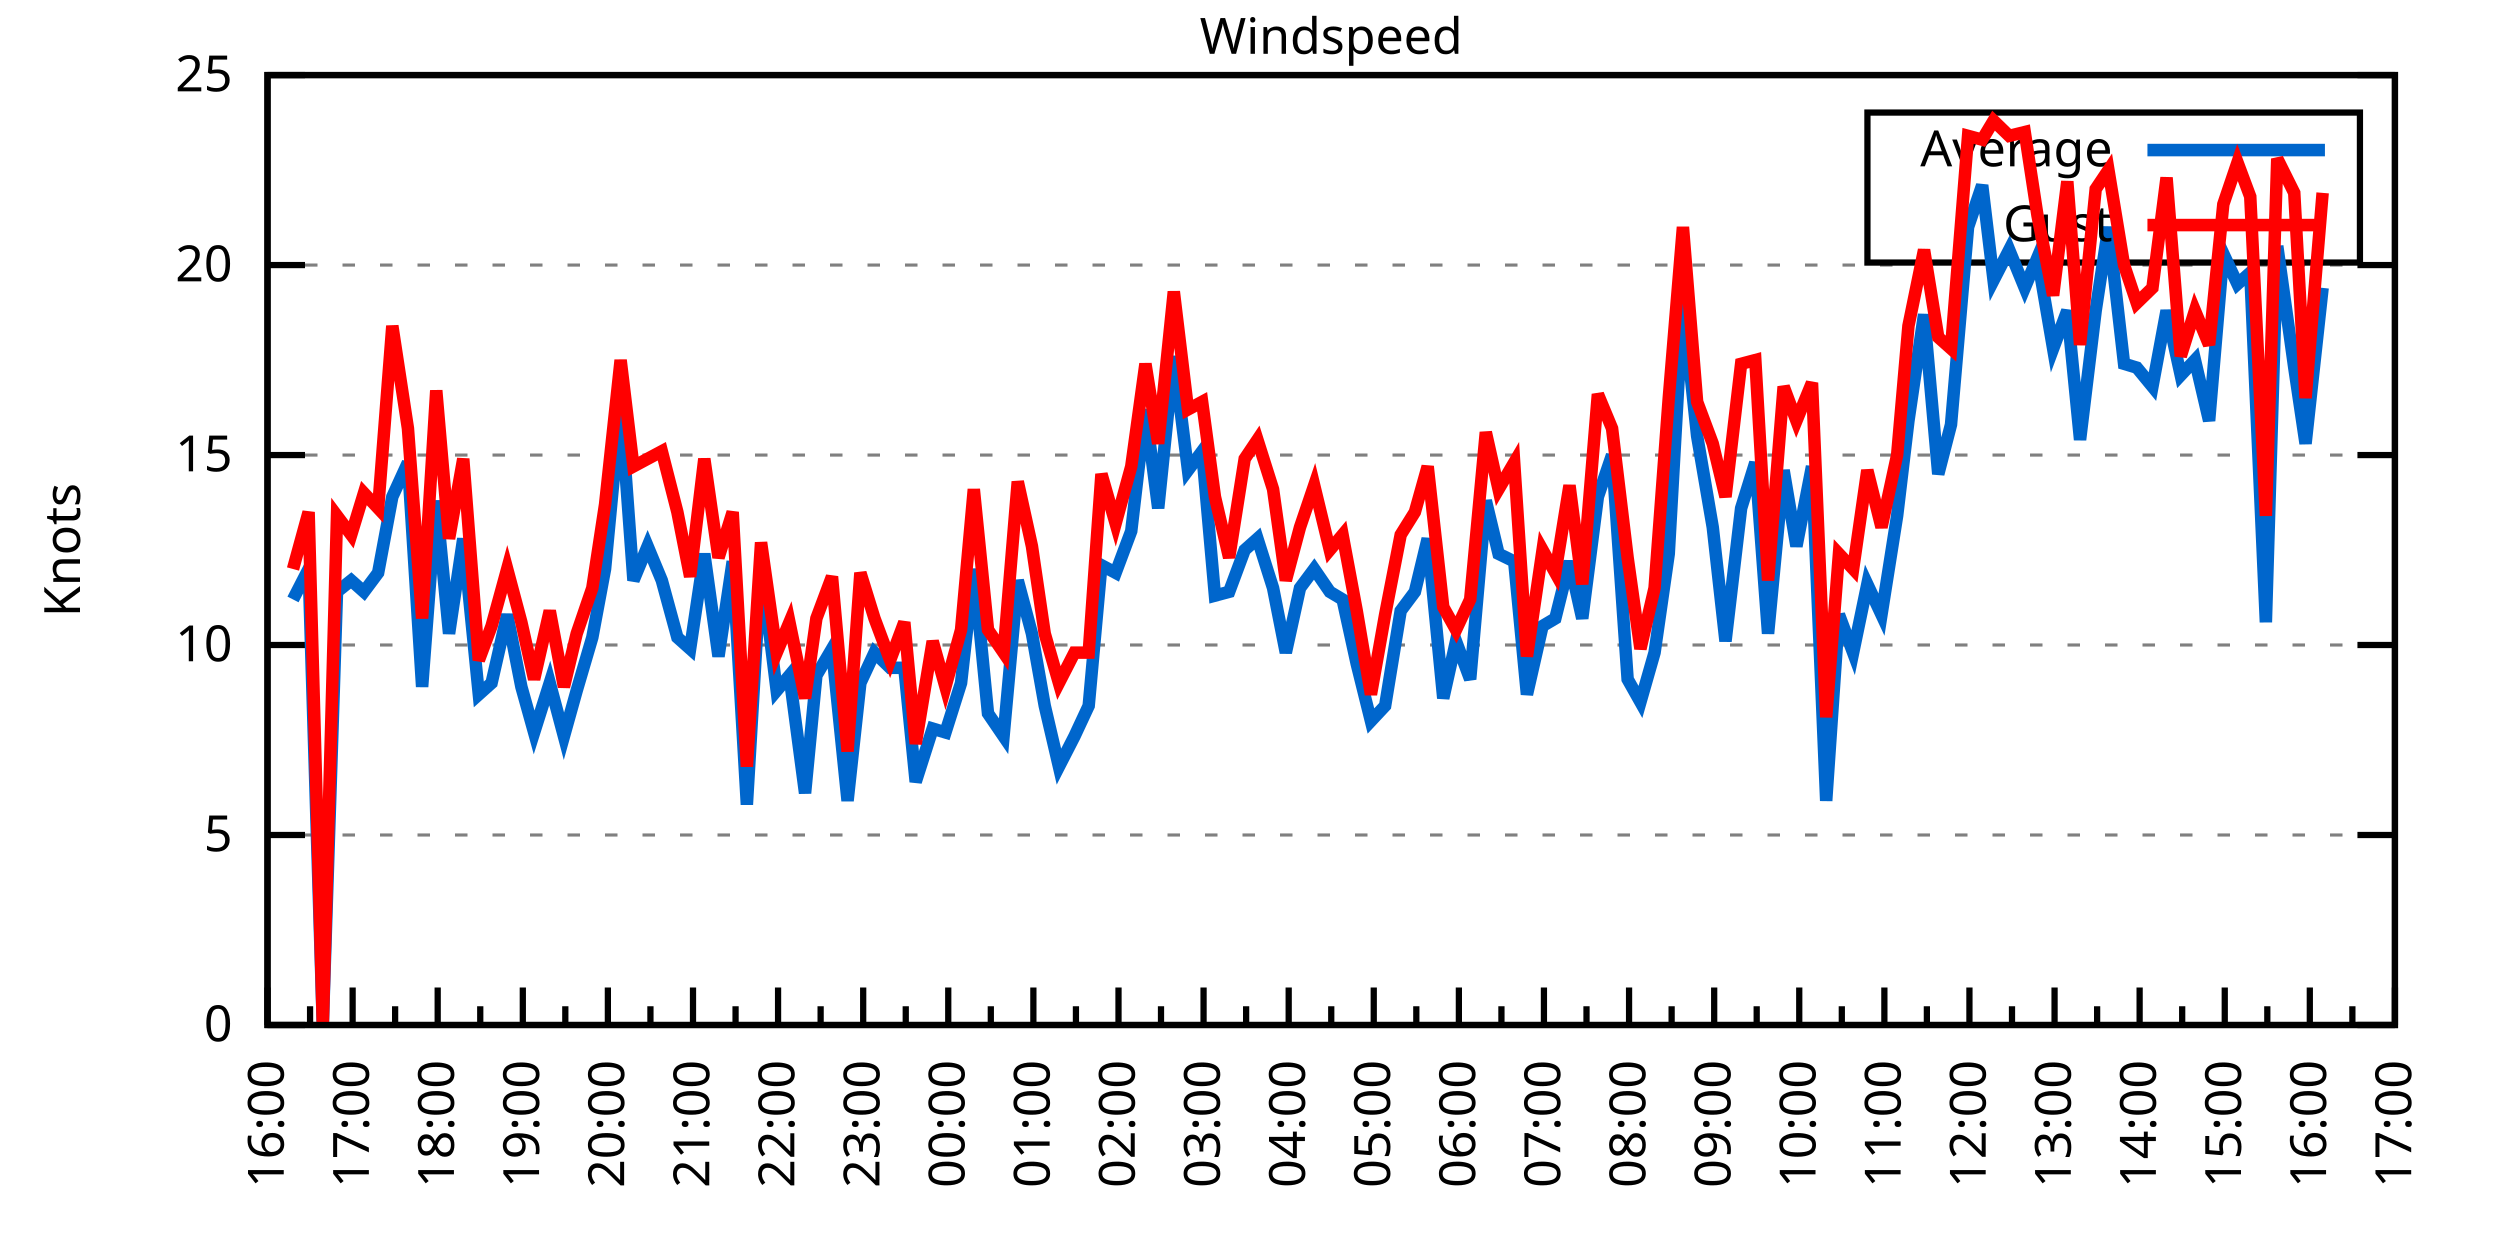
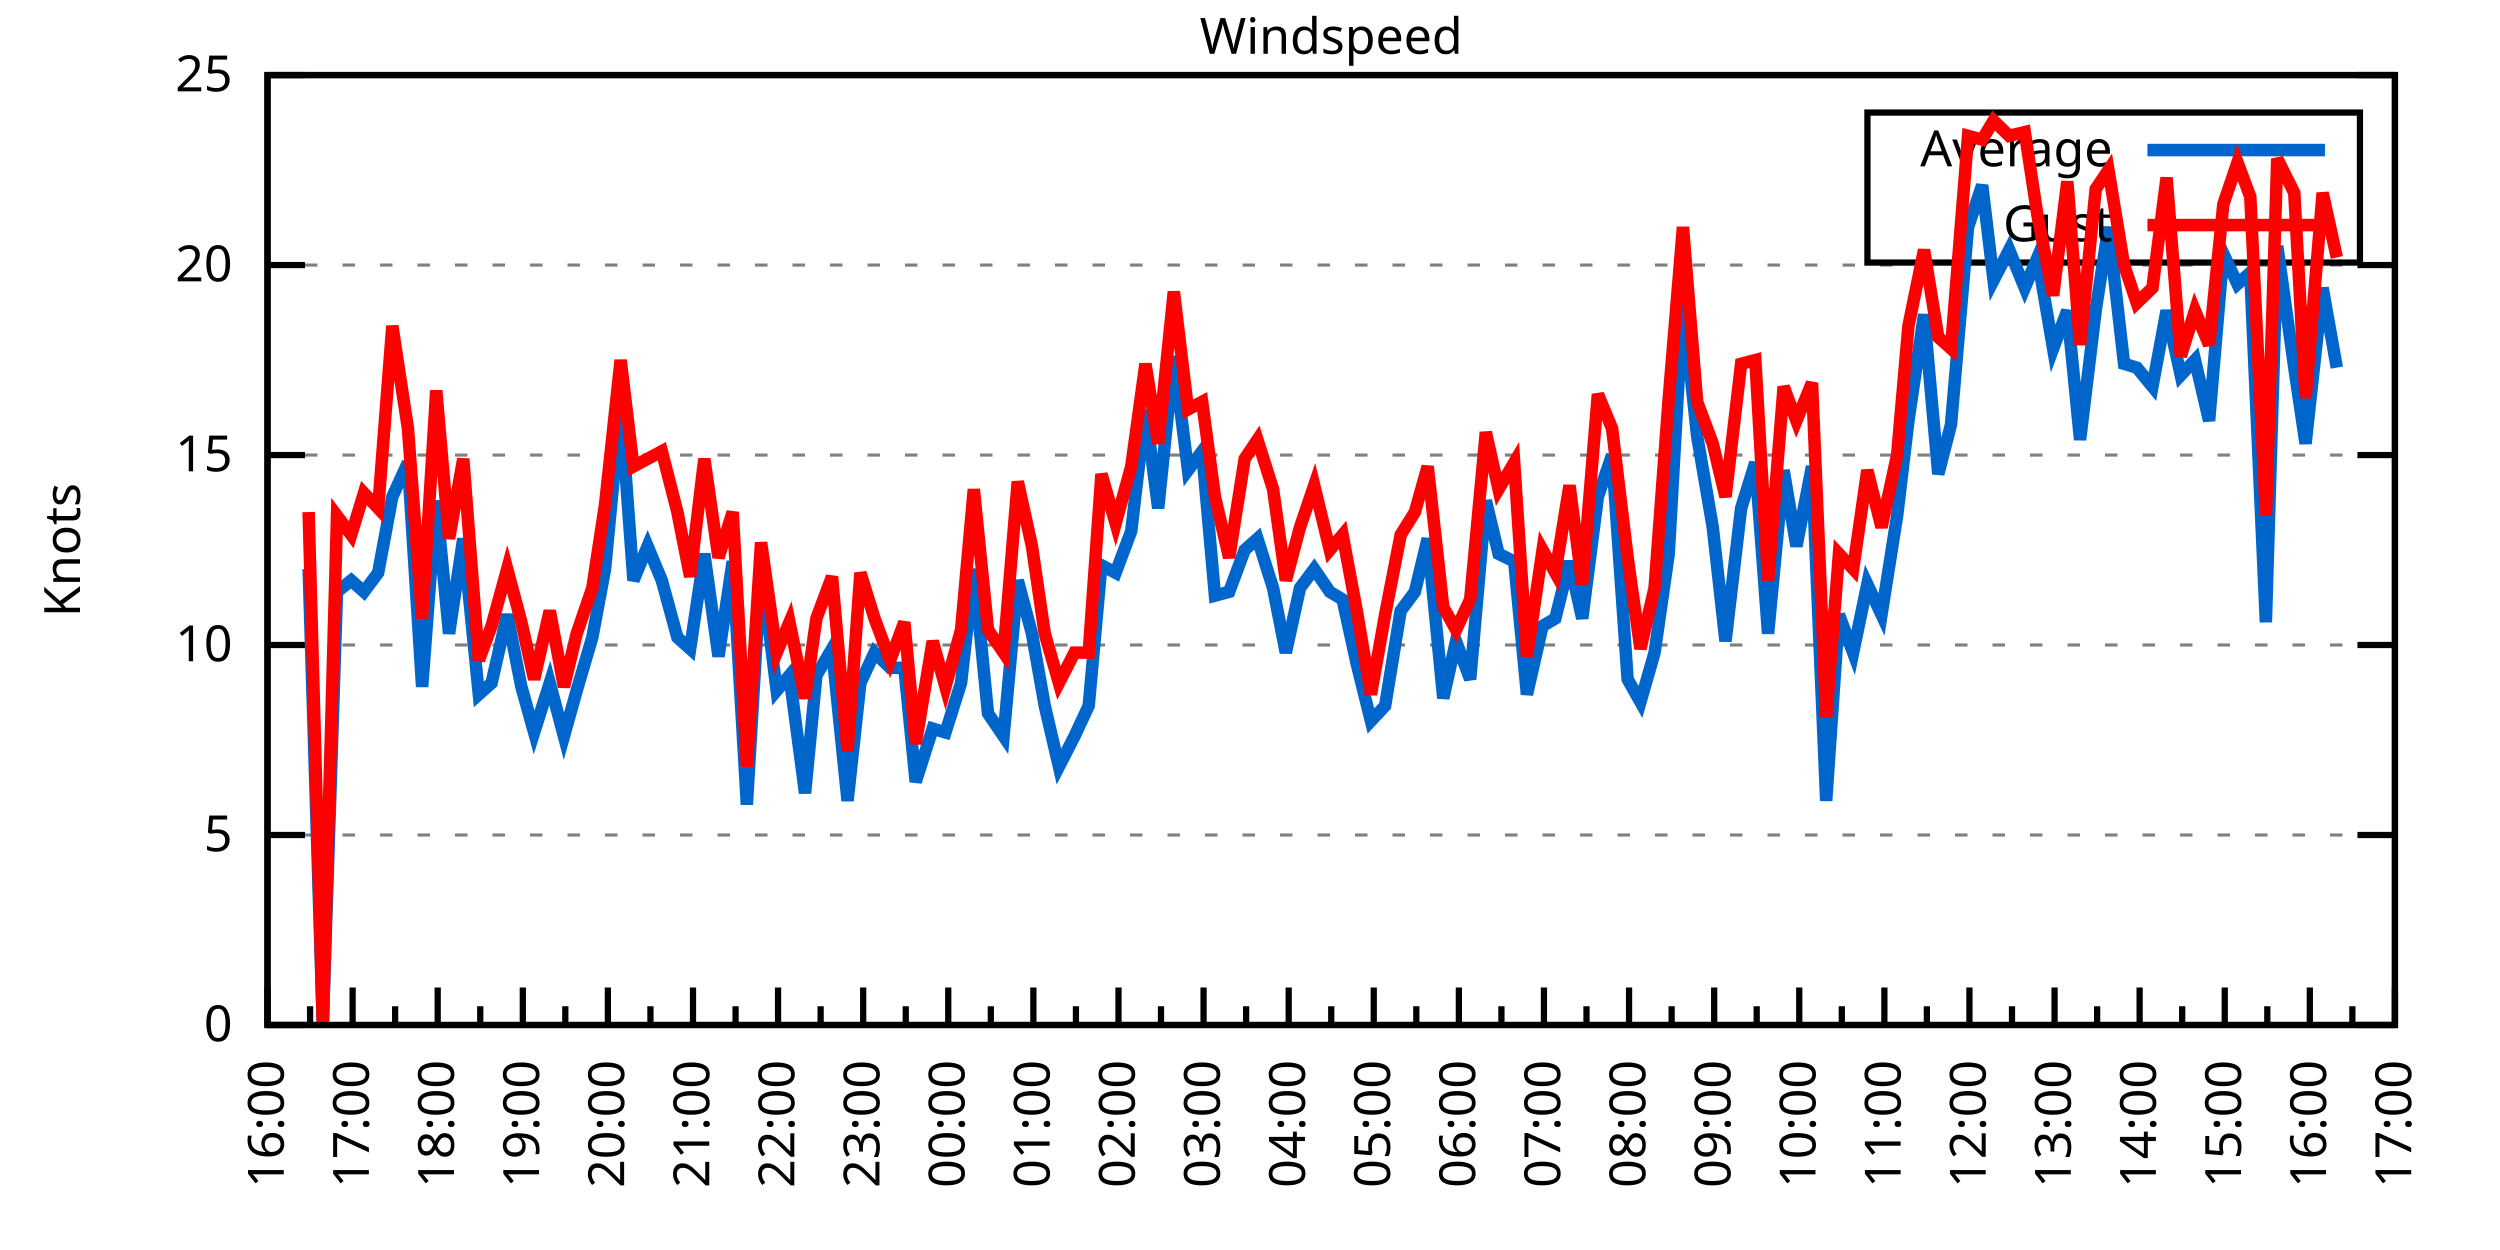
<svg xmlns="http://www.w3.org/2000/svg" xmlns:xlink="http://www.w3.org/1999/xlink" width="400" height="200" viewBox="0 0 400 200">
  <g id="gnuplot_canvas">
    <rect x="0" y="0" width="400" height="200" fill="none" />
    <defs>
      <circle id="gpDot" r="0.5" stroke-width="0.5" stroke="currentColor" />
      <path id="gpPt0" stroke-width="0.333" stroke="currentColor" d="M-1,0 h2 M0,-1 v2" />
      <path id="gpPt1" stroke-width="0.333" stroke="currentColor" d="M-1,-1 L1,1 M1,-1 L-1,1" />
      <path id="gpPt2" stroke-width="0.333" stroke="currentColor" d="M-1,0 L1,0 M0,-1 L0,1 M-1,-1 L1,1 M-1,1 L1,-1" />
      <rect id="gpPt3" stroke-width="0.333" stroke="currentColor" x="-1" y="-1" width="2" height="2" />
      <rect id="gpPt4" stroke-width="0.333" stroke="currentColor" fill="currentColor" x="-1" y="-1" width="2" height="2" />
      <circle id="gpPt5" stroke-width="0.333" stroke="currentColor" cx="0" cy="0" r="1" />
      <use xlink:href="#gpPt5" id="gpPt6" fill="currentColor" stroke="none" />
      <path id="gpPt7" stroke-width="0.333" stroke="currentColor" d="M0,-1.33 L-1.33,0.67 L1.33,0.67 z" />
      <use xlink:href="#gpPt7" id="gpPt8" fill="currentColor" stroke="none" />
      <use xlink:href="#gpPt7" id="gpPt9" stroke="currentColor" transform="rotate(180)" />
      <use xlink:href="#gpPt9" id="gpPt10" fill="currentColor" stroke="none" />
      <use xlink:href="#gpPt3" id="gpPt11" stroke="currentColor" transform="rotate(45)" />
      <use xlink:href="#gpPt11" id="gpPt12" fill="currentColor" stroke="none" />
      <path id="gpPt13" stroke-width="0.333" stroke="currentColor" d="M0,1.330 L1.265,0.411 L0.782,-1.067 L-0.782,-1.076 L-1.265,0.411 z" />
      <use xlink:href="#gpPt13" id="gpPt14" fill="currentColor" stroke="none" />
      <filter id="textbox" filterUnits="objectBoundingBox" x="0" y="0" height="1" width="1">
        <feFlood flood-color="white" flood-opacity="1" result="bgnd" />
        <feComposite in="SourceGraphic" in2="bgnd" operator="atop" />
      </filter>
      <filter id="greybox" filterUnits="objectBoundingBox" x="0" y="0" height="1" width="1">
        <feFlood flood-color="lightgrey" flood-opacity="1" result="grey" />
        <feComposite in="SourceGraphic" in2="grey" operator="atop" />
      </filter>
    </defs>
    <g fill="none" color="white" stroke="currentColor" stroke-width="1.00" stroke-linecap="butt" stroke-linejoin="miter">
</g>
    <g fill="none" color="black" stroke="currentColor" stroke-width="1.00" stroke-linecap="butt" stroke-linejoin="miter">
      <g stroke="none" shape-rendering="crispEdges">
        <polygon fill="rgb(255, 255, 255)" points="42.80,164.00 383.18,164.00 383.18,12.02 42.80,12.02 " />
      </g>
    </g>
    <g fill="none" color="black" stroke="currentColor" stroke-width="1.00" stroke-linecap="butt" stroke-linejoin="miter">
</g>
    <g fill="none" color="black" stroke="black" stroke-width="0.50" stroke-linecap="butt" stroke-linejoin="miter">
</g>
    <g fill="none" color="gray" stroke="currentColor" stroke-width="0.50" stroke-linecap="butt" stroke-linejoin="miter">
      <path stroke="gray" stroke-dasharray="2,4" class="gridline" d="M42.80,164.00 L383.19,164.00  " />
    </g>
    <g fill="none" color="gray" stroke="gray" stroke-width="1.00" stroke-linecap="butt" stroke-linejoin="miter">
</g>
    <g fill="none" color="black" stroke="currentColor" stroke-width="1.00" stroke-linecap="butt" stroke-linejoin="miter">
      <path stroke="black" d="M42.80,164.00 L48.80,164.00 M383.19,164.00 L377.19,164.00  " />
      <g transform="translate(37.20,166.60)" stroke="none" fill="black" font-family="Sans" font-size="8.00" text-anchor="end">
        <text>
          <tspan font-family="Sans"> 0</tspan>
        </text>
      </g>
    </g>
    <g fill="none" color="black" stroke="currentColor" stroke-width="1.00" stroke-linecap="butt" stroke-linejoin="miter">
</g>
    <g fill="none" color="black" stroke="black" stroke-width="0.50" stroke-linecap="butt" stroke-linejoin="miter">
</g>
    <g fill="none" color="gray" stroke="currentColor" stroke-width="0.50" stroke-linecap="butt" stroke-linejoin="miter">
      <path stroke="gray" stroke-dasharray="2,4" class="gridline" d="M42.80,133.60 L383.19,133.60  " />
    </g>
    <g fill="none" color="gray" stroke="gray" stroke-width="1.00" stroke-linecap="butt" stroke-linejoin="miter">
</g>
    <g fill="none" color="black" stroke="currentColor" stroke-width="1.00" stroke-linecap="butt" stroke-linejoin="miter">
      <path stroke="black" d="M42.80,133.60 L48.80,133.60 M383.19,133.60 L377.19,133.60  " />
      <g transform="translate(37.20,136.20)" stroke="none" fill="black" font-family="Sans" font-size="8.00" text-anchor="end">
        <text>
          <tspan font-family="Sans"> 5</tspan>
        </text>
      </g>
    </g>
    <g fill="none" color="black" stroke="currentColor" stroke-width="1.00" stroke-linecap="butt" stroke-linejoin="miter">
</g>
    <g fill="none" color="black" stroke="black" stroke-width="0.50" stroke-linecap="butt" stroke-linejoin="miter">
</g>
    <g fill="none" color="gray" stroke="currentColor" stroke-width="0.50" stroke-linecap="butt" stroke-linejoin="miter">
      <path stroke="gray" stroke-dasharray="2,4" class="gridline" d="M42.80,103.20 L383.19,103.20  " />
    </g>
    <g fill="none" color="gray" stroke="gray" stroke-width="1.00" stroke-linecap="butt" stroke-linejoin="miter">
</g>
    <g fill="none" color="black" stroke="currentColor" stroke-width="1.00" stroke-linecap="butt" stroke-linejoin="miter">
      <path stroke="black" d="M42.80,103.20 L48.80,103.20 M383.19,103.20 L377.19,103.20  " />
      <g transform="translate(37.20,105.80)" stroke="none" fill="black" font-family="Sans" font-size="8.00" text-anchor="end">
        <text>
          <tspan font-family="Sans"> 10</tspan>
        </text>
      </g>
    </g>
    <g fill="none" color="black" stroke="currentColor" stroke-width="1.00" stroke-linecap="butt" stroke-linejoin="miter">
</g>
    <g fill="none" color="black" stroke="black" stroke-width="0.50" stroke-linecap="butt" stroke-linejoin="miter">
</g>
    <g fill="none" color="gray" stroke="currentColor" stroke-width="0.50" stroke-linecap="butt" stroke-linejoin="miter">
      <path stroke="gray" stroke-dasharray="2,4" class="gridline" d="M42.80,72.81 L383.19,72.81  " />
    </g>
    <g fill="none" color="gray" stroke="gray" stroke-width="1.00" stroke-linecap="butt" stroke-linejoin="miter">
</g>
    <g fill="none" color="black" stroke="currentColor" stroke-width="1.00" stroke-linecap="butt" stroke-linejoin="miter">
      <path stroke="black" d="M42.80,72.81 L48.80,72.81 M383.19,72.81 L377.19,72.81  " />
      <g transform="translate(37.20,75.41)" stroke="none" fill="black" font-family="Sans" font-size="8.00" text-anchor="end">
        <text>
          <tspan font-family="Sans"> 15</tspan>
        </text>
      </g>
    </g>
    <g fill="none" color="black" stroke="currentColor" stroke-width="1.00" stroke-linecap="butt" stroke-linejoin="miter">
</g>
    <g fill="none" color="black" stroke="black" stroke-width="0.50" stroke-linecap="butt" stroke-linejoin="miter">
</g>
    <g fill="none" color="gray" stroke="currentColor" stroke-width="0.50" stroke-linecap="butt" stroke-linejoin="miter">
      <path stroke="gray" stroke-dasharray="2,4" class="gridline" d="M42.80,42.41 L383.19,42.41  " />
    </g>
    <g fill="none" color="gray" stroke="gray" stroke-width="1.00" stroke-linecap="butt" stroke-linejoin="miter">
</g>
    <g fill="none" color="black" stroke="currentColor" stroke-width="1.00" stroke-linecap="butt" stroke-linejoin="miter">
      <path stroke="black" d="M42.80,42.41 L48.80,42.41 M383.19,42.41 L377.19,42.41  " />
      <g transform="translate(37.20,45.01)" stroke="none" fill="black" font-family="Sans" font-size="8.00" text-anchor="end">
        <text>
          <tspan font-family="Sans"> 20</tspan>
        </text>
      </g>
    </g>
    <g fill="none" color="black" stroke="currentColor" stroke-width="1.00" stroke-linecap="butt" stroke-linejoin="miter">
</g>
    <g fill="none" color="black" stroke="black" stroke-width="0.50" stroke-linecap="butt" stroke-linejoin="miter">
</g>
    <g fill="none" color="gray" stroke="currentColor" stroke-width="0.50" stroke-linecap="butt" stroke-linejoin="miter">
      <path stroke="gray" stroke-dasharray="2,4" class="gridline" d="M42.80,12.01 L383.19,12.01  " />
    </g>
    <g fill="none" color="gray" stroke="gray" stroke-width="1.00" stroke-linecap="butt" stroke-linejoin="miter">
</g>
    <g fill="none" color="black" stroke="currentColor" stroke-width="1.00" stroke-linecap="butt" stroke-linejoin="miter">
      <path stroke="black" d="M42.80,12.01 L48.80,12.01 M383.19,12.01 L377.19,12.01  " />
      <g transform="translate(37.20,14.61)" stroke="none" fill="black" font-family="Sans" font-size="8.00" text-anchor="end">
        <text>
          <tspan font-family="Sans"> 25</tspan>
        </text>
      </g>
    </g>
    <g fill="none" color="black" stroke="currentColor" stroke-width="1.00" stroke-linecap="butt" stroke-linejoin="miter">
      <path stroke="black" d="M42.80,164.00 L42.80,158.00  " />
      <g transform="translate(45.40,169.60) rotate(270)" stroke="none" fill="black" font-family="Sans" font-size="8.00" text-anchor="end">
        <text>
          <tspan font-family="Sans">16:00</tspan>
        </text>
      </g>
    </g>
    <g fill="none" color="black" stroke="currentColor" stroke-width="1.00" stroke-linecap="butt" stroke-linejoin="miter">
      <path stroke="black" d="M49.61,164.00 L49.61,161.00 M56.42,164.00 L56.42,158.00  " />
      <g transform="translate(59.02,169.60) rotate(270)" stroke="none" fill="black" font-family="Sans" font-size="8.00" text-anchor="end">
        <text>
          <tspan font-family="Sans">17:00</tspan>
        </text>
      </g>
    </g>
    <g fill="none" color="black" stroke="currentColor" stroke-width="1.00" stroke-linecap="butt" stroke-linejoin="miter">
      <path stroke="black" d="M63.22,164.00 L63.22,161.00 M70.03,164.00 L70.03,158.00  " />
      <g transform="translate(72.63,169.60) rotate(270)" stroke="none" fill="black" font-family="Sans" font-size="8.00" text-anchor="end">
        <text>
          <tspan font-family="Sans">18:00</tspan>
        </text>
      </g>
    </g>
    <g fill="none" color="black" stroke="currentColor" stroke-width="1.00" stroke-linecap="butt" stroke-linejoin="miter">
      <path stroke="black" d="M76.84,164.00 L76.84,161.00 M83.65,164.00 L83.65,158.00  " />
      <g transform="translate(86.25,169.60) rotate(270)" stroke="none" fill="black" font-family="Sans" font-size="8.00" text-anchor="end">
        <text>
          <tspan font-family="Sans">19:00</tspan>
        </text>
      </g>
    </g>
    <g fill="none" color="black" stroke="currentColor" stroke-width="1.00" stroke-linecap="butt" stroke-linejoin="miter">
      <path stroke="black" d="M90.45,164.00 L90.45,161.00 M97.26,164.00 L97.26,158.00  " />
      <g transform="translate(99.86,169.60) rotate(270)" stroke="none" fill="black" font-family="Sans" font-size="8.00" text-anchor="end">
        <text>
          <tspan font-family="Sans">20:00</tspan>
        </text>
      </g>
    </g>
    <g fill="none" color="black" stroke="currentColor" stroke-width="1.00" stroke-linecap="butt" stroke-linejoin="miter">
      <path stroke="black" d="M104.07,164.00 L104.07,161.00 M110.88,164.00 L110.88,158.00  " />
      <g transform="translate(113.48,169.60) rotate(270)" stroke="none" fill="black" font-family="Sans" font-size="8.00" text-anchor="end">
        <text>
          <tspan font-family="Sans">21:00</tspan>
        </text>
      </g>
    </g>
    <g fill="none" color="black" stroke="currentColor" stroke-width="1.00" stroke-linecap="butt" stroke-linejoin="miter">
      <path stroke="black" d="M117.69,164.00 L117.69,161.00 M124.49,164.00 L124.49,158.00  " />
      <g transform="translate(127.09,169.60) rotate(270)" stroke="none" fill="black" font-family="Sans" font-size="8.00" text-anchor="end">
        <text>
          <tspan font-family="Sans">22:00</tspan>
        </text>
      </g>
    </g>
    <g fill="none" color="black" stroke="currentColor" stroke-width="1.00" stroke-linecap="butt" stroke-linejoin="miter">
      <path stroke="black" d="M131.30,164.00 L131.30,161.00 M138.11,164.00 L138.11,158.00  " />
      <g transform="translate(140.71,169.60) rotate(270)" stroke="none" fill="black" font-family="Sans" font-size="8.00" text-anchor="end">
        <text>
          <tspan font-family="Sans">23:00</tspan>
        </text>
      </g>
    </g>
    <g fill="none" color="black" stroke="currentColor" stroke-width="1.00" stroke-linecap="butt" stroke-linejoin="miter">
      <path stroke="black" d="M144.92,164.00 L144.92,161.00 M151.72,164.00 L151.72,158.00  " />
      <g transform="translate(154.32,169.60) rotate(270)" stroke="none" fill="black" font-family="Sans" font-size="8.00" text-anchor="end">
        <text>
          <tspan font-family="Sans">00:00</tspan>
        </text>
      </g>
    </g>
    <g fill="none" color="black" stroke="currentColor" stroke-width="1.00" stroke-linecap="butt" stroke-linejoin="miter">
      <path stroke="black" d="M158.53,164.00 L158.53,161.00 M165.34,164.00 L165.34,158.00  " />
      <g transform="translate(167.94,169.60) rotate(270)" stroke="none" fill="black" font-family="Sans" font-size="8.00" text-anchor="end">
        <text>
          <tspan font-family="Sans">01:00</tspan>
        </text>
      </g>
    </g>
    <g fill="none" color="black" stroke="currentColor" stroke-width="1.00" stroke-linecap="butt" stroke-linejoin="miter">
      <path stroke="black" d="M172.15,164.00 L172.15,161.00 M178.96,164.00 L178.96,158.00  " />
      <g transform="translate(181.56,169.60) rotate(270)" stroke="none" fill="black" font-family="Sans" font-size="8.00" text-anchor="end">
        <text>
          <tspan font-family="Sans">02:00</tspan>
        </text>
      </g>
    </g>
    <g fill="none" color="black" stroke="currentColor" stroke-width="1.00" stroke-linecap="butt" stroke-linejoin="miter">
      <path stroke="black" d="M185.76,164.00 L185.76,161.00 M192.57,164.00 L192.57,158.00  " />
      <g transform="translate(195.17,169.60) rotate(270)" stroke="none" fill="black" font-family="Sans" font-size="8.00" text-anchor="end">
        <text>
          <tspan font-family="Sans">03:00</tspan>
        </text>
      </g>
    </g>
    <g fill="none" color="black" stroke="currentColor" stroke-width="1.00" stroke-linecap="butt" stroke-linejoin="miter">
      <path stroke="black" d="M199.38,164.00 L199.38,161.00 M206.19,164.00 L206.19,158.00  " />
      <g transform="translate(208.79,169.60) rotate(270)" stroke="none" fill="black" font-family="Sans" font-size="8.00" text-anchor="end">
        <text>
          <tspan font-family="Sans">04:00</tspan>
        </text>
      </g>
    </g>
    <g fill="none" color="black" stroke="currentColor" stroke-width="1.00" stroke-linecap="butt" stroke-linejoin="miter">
      <path stroke="black" d="M213.00,164.00 L213.00,161.00 M219.80,164.00 L219.80,158.00  " />
      <g transform="translate(222.40,169.60) rotate(270)" stroke="none" fill="black" font-family="Sans" font-size="8.00" text-anchor="end">
        <text>
          <tspan font-family="Sans">05:00</tspan>
        </text>
      </g>
    </g>
    <g fill="none" color="black" stroke="currentColor" stroke-width="1.00" stroke-linecap="butt" stroke-linejoin="miter">
      <path stroke="black" d="M226.61,164.00 L226.61,161.00 M233.42,164.00 L233.42,158.00  " />
      <g transform="translate(236.02,169.60) rotate(270)" stroke="none" fill="black" font-family="Sans" font-size="8.00" text-anchor="end">
        <text>
          <tspan font-family="Sans">06:00</tspan>
        </text>
      </g>
    </g>
    <g fill="none" color="black" stroke="currentColor" stroke-width="1.00" stroke-linecap="butt" stroke-linejoin="miter">
      <path stroke="black" d="M240.23,164.00 L240.23,161.00 M247.03,164.00 L247.03,158.00  " />
      <g transform="translate(249.63,169.60) rotate(270)" stroke="none" fill="black" font-family="Sans" font-size="8.00" text-anchor="end">
        <text>
          <tspan font-family="Sans">07:00</tspan>
        </text>
      </g>
    </g>
    <g fill="none" color="black" stroke="currentColor" stroke-width="1.00" stroke-linecap="butt" stroke-linejoin="miter">
      <path stroke="black" d="M253.84,164.00 L253.84,161.00 M260.65,164.00 L260.65,158.00  " />
      <g transform="translate(263.25,169.60) rotate(270)" stroke="none" fill="black" font-family="Sans" font-size="8.00" text-anchor="end">
        <text>
          <tspan font-family="Sans">08:00</tspan>
        </text>
      </g>
    </g>
    <g fill="none" color="black" stroke="currentColor" stroke-width="1.00" stroke-linecap="butt" stroke-linejoin="miter">
      <path stroke="black" d="M267.46,164.00 L267.46,161.00 M274.27,164.00 L274.27,158.00  " />
      <g transform="translate(276.87,169.60) rotate(270)" stroke="none" fill="black" font-family="Sans" font-size="8.00" text-anchor="end">
        <text>
          <tspan font-family="Sans">09:00</tspan>
        </text>
      </g>
    </g>
    <g fill="none" color="black" stroke="currentColor" stroke-width="1.00" stroke-linecap="butt" stroke-linejoin="miter">
      <path stroke="black" d="M281.07,164.00 L281.07,161.00 M287.88,164.00 L287.88,158.00  " />
      <g transform="translate(290.48,169.60) rotate(270)" stroke="none" fill="black" font-family="Sans" font-size="8.00" text-anchor="end">
        <text>
          <tspan font-family="Sans">10:00</tspan>
        </text>
      </g>
    </g>
    <g fill="none" color="black" stroke="currentColor" stroke-width="1.00" stroke-linecap="butt" stroke-linejoin="miter">
      <path stroke="black" d="M294.69,164.00 L294.69,161.00 M301.50,164.00 L301.50,158.00  " />
      <g transform="translate(304.10,169.60) rotate(270)" stroke="none" fill="black" font-family="Sans" font-size="8.00" text-anchor="end">
        <text>
          <tspan font-family="Sans">11:00</tspan>
        </text>
      </g>
    </g>
    <g fill="none" color="black" stroke="currentColor" stroke-width="1.00" stroke-linecap="butt" stroke-linejoin="miter">
      <path stroke="black" d="M308.30,164.00 L308.30,161.00 M315.11,164.00 L315.11,158.00  " />
      <g transform="translate(317.71,169.60) rotate(270)" stroke="none" fill="black" font-family="Sans" font-size="8.00" text-anchor="end">
        <text>
          <tspan font-family="Sans">12:00</tspan>
        </text>
      </g>
    </g>
    <g fill="none" color="black" stroke="currentColor" stroke-width="1.00" stroke-linecap="butt" stroke-linejoin="miter">
      <path stroke="black" d="M321.92,164.00 L321.92,161.00 M328.73,164.00 L328.73,158.00  " />
      <g transform="translate(331.33,169.60) rotate(270)" stroke="none" fill="black" font-family="Sans" font-size="8.00" text-anchor="end">
        <text>
          <tspan font-family="Sans">13:00</tspan>
        </text>
      </g>
    </g>
    <g fill="none" color="black" stroke="currentColor" stroke-width="1.00" stroke-linecap="butt" stroke-linejoin="miter">
      <path stroke="black" d="M335.54,164.00 L335.54,161.00 M342.34,164.00 L342.34,158.00  " />
      <g transform="translate(344.94,169.60) rotate(270)" stroke="none" fill="black" font-family="Sans" font-size="8.00" text-anchor="end">
        <text>
          <tspan font-family="Sans">14:00</tspan>
        </text>
      </g>
    </g>
    <g fill="none" color="black" stroke="currentColor" stroke-width="1.00" stroke-linecap="butt" stroke-linejoin="miter">
      <path stroke="black" d="M349.15,164.00 L349.15,161.00 M355.96,164.00 L355.96,158.00  " />
      <g transform="translate(358.56,169.60) rotate(270)" stroke="none" fill="black" font-family="Sans" font-size="8.00" text-anchor="end">
        <text>
          <tspan font-family="Sans">15:00</tspan>
        </text>
      </g>
    </g>
    <g fill="none" color="black" stroke="currentColor" stroke-width="1.00" stroke-linecap="butt" stroke-linejoin="miter">
      <path stroke="black" d="M362.77,164.00 L362.77,161.00 M369.57,164.00 L369.57,158.00  " />
      <g transform="translate(372.17,169.60) rotate(270)" stroke="none" fill="black" font-family="Sans" font-size="8.00" text-anchor="end">
        <text>
          <tspan font-family="Sans">16:00</tspan>
        </text>
      </g>
    </g>
    <g fill="none" color="black" stroke="currentColor" stroke-width="1.00" stroke-linecap="butt" stroke-linejoin="miter">
      <path stroke="black" d="M376.38,164.00 L376.38,161.00 M383.19,164.00 L383.19,158.00  " />
      <g transform="translate(385.79,169.60) rotate(270)" stroke="none" fill="black" font-family="Sans" font-size="8.00" text-anchor="end">
        <text>
          <tspan font-family="Sans">17:00</tspan>
        </text>
      </g>
    </g>
    <g fill="none" color="black" stroke="currentColor" stroke-width="1.00" stroke-linecap="butt" stroke-linejoin="miter">
</g>
    <g fill="none" color="black" stroke="currentColor" stroke-width="1.00" stroke-linecap="butt" stroke-linejoin="miter">
      <path stroke="black" d="M42.80,12.01 L42.80,164.00 L383.19,164.00 L383.19,12.01 L42.80,12.01 Z  " />
    </g>
    <g fill="none" color="black" stroke="currentColor" stroke-width="1.00" stroke-linecap="butt" stroke-linejoin="miter">
      <g transform="translate(12.80,88.01) rotate(270)" stroke="none" fill="black" font-family="Sans" font-size="8.00" text-anchor="middle">
        <text>
          <tspan font-family="Sans">Knots</tspan>
        </text>
      </g>
    </g>
    <g fill="none" color="black" stroke="currentColor" stroke-width="1.00" stroke-linecap="butt" stroke-linejoin="miter">
</g>
    <g fill="none" color="black" stroke="currentColor" stroke-width="1.00" stroke-linecap="butt" stroke-linejoin="miter">
      <path stroke="black" d="M298.79,42.01 L298.79,18.01 L377.59,18.01 L377.59,42.01 L298.79,42.01 Z  " />
    </g>
    <g id="Windspeed_plot_1">
      <g fill="none" color="white" stroke="black" stroke-width="2.00" stroke-linecap="butt" stroke-linejoin="miter">
</g>
      <g fill="none" color="black" stroke="currentColor" stroke-width="2.00" stroke-linecap="butt" stroke-linejoin="miter">
        <g transform="translate(337.99,26.61)" stroke="none" fill="black" font-family="Sans" font-size="8.00" text-anchor="end">
          <text>
            <tspan font-family="Sans">Average</tspan>
          </text>
        </g>
      </g>
      <g fill="none" color="black" stroke="currentColor" stroke-width="2.00" stroke-linecap="butt" stroke-linejoin="miter">
-         <path stroke="rgb(  0, 102, 204)" d="M343.59,24.01 L371.99,24.01 M46.88,95.91 L49.38,91.04 L51.65,164.00 L53.92,94.69 L56.19,92.87 L58.23,94.69   L60.50,91.65 L62.77,79.49 L65.27,74.02 L67.54,109.89 L69.80,80.10 L71.85,101.38 L74.12,86.18 L76.61,111.11   L78.65,109.28 L81.15,98.34 L83.42,109.89 L85.46,117.19 L87.96,109.28 L90.23,117.80 L92.27,110.50 L94.77,101.99   L96.81,91.04 L99.30,64.90 L101.35,92.87 L103.62,87.40 L105.89,92.87 L108.38,101.99 L110.42,103.81 L112.69,88.61   L114.96,105.03 L117.23,89.83 L119.50,128.74 L121.77,90.44 L124.27,110.50 L126.31,108.07 L128.81,126.91 L130.62,108.07   L133.12,103.81 L135.61,128.13 L137.66,109.28 L139.92,104.42 L142.42,106.85 L144.69,106.85 L146.51,125.09 L149.23,116.58   L151.27,117.19 L153.77,109.28 L155.81,91.04 L158.08,114.15 L160.57,117.80 L162.84,92.87 L165.11,101.38 L167.16,112.93   L169.43,122.66 L171.92,117.80 L174.19,112.93 L176.23,90.44 L178.50,91.65 L181.00,84.97 L183.27,65.51 L185.31,81.32   L187.81,57.00 L190.08,75.24 L192.34,72.20 L194.39,95.30 L196.66,94.69 L199.15,88.00 L201.19,86.18 L203.69,94.08   L205.73,104.42 L208.00,94.08 L210.27,91.04 L212.77,94.69 L214.81,95.91 L217.08,106.24 L219.35,115.36 L221.62,112.93   L224.11,97.73 L226.38,94.69 L228.43,86.18 L230.92,111.72 L232.96,102.60 L235.23,108.68 L237.73,80.10 L239.77,88.61   L242.27,89.83 L244.31,111.11 L246.81,100.16 L248.85,98.95 L251.12,89.83 L253.16,98.95 L255.66,79.49 L257.93,72.81   L260.42,108.68 L262.47,112.32 L264.73,104.42 L267.00,88.61 L269.27,48.49 L271.54,69.77 L274.04,84.36 L276.08,102.60   L278.58,81.32 L280.85,74.02 L282.89,101.38 L285.38,75.24 L287.43,87.40 L289.92,74.63 L292.19,128.13 L294.23,98.34   L296.50,104.42 L298.77,93.48 L301.04,98.34 L303.54,82.53 L305.35,67.33 L307.85,50.31 L310.12,75.85 L312.16,67.94   L314.89,36.33 L317.15,29.64 L318.97,44.84 L321.47,39.98 L323.96,46.06 L326.00,41.19 L328.50,55.78 L330.77,49.70   L332.81,70.37 L335.31,49.70 L337.35,36.33 L339.85,58.21 L341.89,58.82 L344.39,61.86 L346.65,49.70 L348.92,60.04   L351.19,57.61 L353.46,67.33 L355.73,40.58 L358.00,45.45 L360.04,43.62 L362.54,99.56 L364.36,39.37 L367.08,58.82   L368.89,70.98 L371.62,46.06  " />
+         <path stroke="rgb(  0, 102, 204)" d="M343.59,24.01 L371.99,24.01 M49.38,91.04 L51.65,164.00 L53.92,94.69 L56.19,92.87 L58.23,94.69 L60.50,91.65   L62.77,79.49 L65.27,74.02 L67.54,109.89 L69.80,80.10 L71.85,101.38 L74.12,86.18 L76.61,111.11 L78.65,109.28   L81.15,98.34 L83.42,109.89 L85.46,117.19 L87.96,109.28 L90.23,117.80 L92.27,110.50 L94.77,101.99 L96.81,91.04   L99.30,64.90 L101.35,92.87 L103.62,87.40 L105.89,92.87 L108.38,101.99 L110.42,103.81 L112.69,88.61 L114.96,105.03   L117.23,89.83 L119.50,128.74 L121.77,90.44 L124.27,110.50 L126.31,108.07 L128.81,126.91 L130.62,108.07 L133.12,103.81   L135.61,128.13 L137.66,109.28 L139.92,104.42 L142.42,106.85 L144.69,106.85 L146.51,125.09 L149.23,116.58 L151.27,117.19   L153.77,109.28 L155.81,91.04 L158.08,114.15 L160.57,117.80 L162.84,92.87 L165.11,101.38 L167.16,112.93 L169.43,122.66   L171.92,117.80 L174.19,112.93 L176.23,90.44 L178.50,91.65 L181.00,84.97 L183.27,65.51 L185.31,81.32 L187.81,57.00   L190.08,75.24 L192.34,72.20 L194.39,95.30 L196.66,94.69 L199.15,88.00 L201.19,86.18 L203.69,94.08 L205.73,104.42   L208.00,94.08 L210.27,91.04 L212.77,94.69 L214.81,95.91 L217.08,106.24 L219.35,115.36 L221.62,112.93 L224.11,97.73   L226.38,94.69 L228.43,86.18 L230.92,111.72 L232.96,102.60 L235.23,108.68 L237.73,80.10 L239.77,88.61 L242.27,89.83   L244.31,111.11 L246.81,100.16 L248.85,98.95 L251.12,89.83 L253.16,98.95 L255.66,79.49 L257.93,72.81 L260.42,108.68   L262.47,112.32 L264.73,104.42 L267.00,88.61 L269.27,48.49 L271.54,69.77 L274.04,84.36 L276.08,102.60 L278.58,81.32   L280.85,74.02 L282.89,101.38 L285.38,75.24 L287.43,87.40 L289.92,74.63 L292.19,128.13 L294.23,98.34 L296.50,104.42   L298.77,93.48 L301.04,98.34 L303.54,82.53 L305.35,67.33 L307.85,50.31 L310.12,75.85 L312.16,67.94 L314.89,36.33   L317.15,29.64 L318.97,44.84 L321.47,39.98 L323.96,46.06 L326.00,41.19 L328.50,55.78 L330.77,49.70 L332.81,70.37   L335.31,49.70 L337.35,36.33 L339.85,58.21 L341.89,58.82 L344.39,61.86 L346.65,49.70 L348.92,60.04 L351.19,57.61   L353.46,67.33 L355.73,40.58 L358.00,45.45 L360.04,43.62 L362.54,99.56 L364.36,39.37 L367.08,58.82 L368.89,70.98   L371.62,46.06 L373.89,58.82  " />
      </g>
    </g>
    <g id="Windspeed_plot_2">
      <g fill="none" color="black" stroke="currentColor" stroke-width="2.00" stroke-linecap="butt" stroke-linejoin="miter">
        <g transform="translate(337.99,38.61)" stroke="none" fill="black" font-family="Sans" font-size="8.00" text-anchor="end">
          <text>
            <tspan font-family="Sans">Gust</tspan>
          </text>
        </g>
      </g>
      <g fill="none" color="black" stroke="currentColor" stroke-width="2.00" stroke-linecap="butt" stroke-linejoin="miter">
-         <path stroke="rgb(255,   0,   0)" d="M343.59,36.01 L371.99,36.01 M46.88,91.04 L49.38,81.93 L51.65,164.00 L53.92,82.53 L56.19,85.57 L58.23,78.89   L60.50,81.32 L62.77,52.14 L65.27,68.55 L67.54,98.95 L69.80,62.47 L71.85,86.18 L74.12,73.41 L76.61,105.64   L78.65,100.16 L81.15,91.04 L83.42,99.56 L85.46,108.68 L87.96,97.73 L90.23,109.89 L92.27,101.38 L94.77,94.08   L96.81,80.71 L99.30,57.61 L101.35,74.63 L103.62,73.41 L105.89,72.20 L108.38,81.93 L110.42,92.26 L112.69,73.41   L114.96,89.22 L117.23,81.93 L119.50,122.66 L121.77,86.79 L124.27,104.42 L126.31,99.56 L128.81,111.72 L130.62,98.95   L133.12,92.26 L135.61,120.23 L137.66,91.65 L139.92,98.95 L142.42,105.64 L144.69,99.56 L146.51,119.01 L149.23,102.60   L151.27,109.89 L153.77,100.77 L155.81,78.28 L158.08,100.77 L160.57,104.42 L162.84,77.06 L165.11,87.40 L167.16,101.38   L169.43,109.28 L171.92,104.42 L174.19,104.42 L176.23,75.85 L178.50,83.75 L181.00,74.63 L183.27,58.21 L185.31,70.98   L187.81,46.66 L190.08,65.51 L192.34,64.29 L194.39,79.49 L196.66,89.22 L199.15,73.41 L201.19,70.37 L203.69,78.28   L205.73,92.87 L208.00,84.36 L210.27,77.67 L212.77,88.00 L214.81,85.57 L217.08,97.73 L219.35,111.11 L221.62,98.34   L224.11,85.57 L226.38,81.93 L228.43,74.63 L230.92,97.12 L232.96,100.77 L235.23,95.91 L237.73,69.16 L239.77,78.28   L242.27,74.02 L244.31,105.03 L246.81,88.00 L248.85,91.65 L251.12,77.67 L253.16,93.48 L255.66,63.08 L257.93,68.55   L260.42,89.22 L262.47,103.81 L264.73,94.08 L267.00,63.69 L269.27,36.33 L271.54,64.29 L274.04,70.98 L276.08,79.49   L278.58,58.21 L280.85,57.61 L282.89,92.87 L285.38,61.86 L287.43,67.33 L289.92,61.25 L292.19,114.76 L294.23,88.61   L296.50,91.04 L298.77,75.24 L301.04,84.36 L303.54,72.81 L305.35,52.14 L307.85,39.98 L310.12,53.96 L312.16,55.78   L314.89,21.74 L317.15,22.35 L318.97,19.31 L321.47,21.74 L323.96,21.13 L326.00,34.50 L328.50,47.27 L330.77,29.03   L332.81,55.18 L335.31,30.25 L337.35,27.21 L339.85,42.41 L341.89,48.49 L344.39,46.06 L346.65,28.42 L348.92,57.00   L351.19,49.70 L353.46,55.18 L355.73,32.68 L358.00,25.99 L360.04,31.46 L362.54,82.53 L364.36,25.39 L367.08,30.86   L368.89,63.69 L371.62,30.86  " />
+         <path stroke="rgb(255,   0,   0)" d="M343.59,36.01 L371.99,36.01 M49.38,81.93 L51.65,164.00 L53.92,82.53 L56.19,85.57 L58.23,78.89 L60.50,81.32   L62.77,52.14 L65.27,68.55 L67.54,98.95 L69.80,62.47 L71.85,86.18 L74.12,73.41 L76.61,105.64 L78.65,100.16   L81.15,91.04 L83.42,99.56 L85.46,108.68 L87.96,97.73 L90.23,109.89 L92.27,101.38 L94.77,94.08 L96.81,80.71   L99.30,57.61 L101.35,74.63 L103.62,73.41 L105.89,72.20 L108.38,81.93 L110.42,92.26 L112.69,73.41 L114.96,89.22   L117.23,81.93 L119.50,122.66 L121.77,86.79 L124.27,104.42 L126.31,99.56 L128.81,111.72 L130.62,98.95 L133.12,92.26   L135.61,120.23 L137.66,91.65 L139.92,98.95 L142.42,105.64 L144.69,99.56 L146.51,119.01 L149.23,102.60 L151.27,109.89   L153.77,100.77 L155.81,78.28 L158.08,100.77 L160.57,104.42 L162.84,77.06 L165.11,87.40 L167.16,101.38 L169.43,109.28   L171.92,104.42 L174.19,104.42 L176.23,75.85 L178.50,83.75 L181.00,74.63 L183.27,58.21 L185.31,70.98 L187.81,46.66   L190.08,65.51 L192.34,64.29 L194.39,79.49 L196.66,89.22 L199.15,73.41 L201.19,70.37 L203.69,78.28 L205.73,92.87   L208.00,84.36 L210.27,77.67 L212.77,88.00 L214.81,85.57 L217.08,97.73 L219.35,111.11 L221.62,98.34 L224.11,85.57   L226.38,81.93 L228.43,74.63 L230.92,97.12 L232.96,100.77 L235.23,95.91 L237.73,69.16 L239.77,78.28 L242.27,74.02   L244.31,105.03 L246.81,88.00 L248.85,91.65 L251.12,77.67 L253.16,93.48 L255.66,63.08 L257.93,68.55 L260.42,89.22   L262.47,103.81 L264.73,94.08 L267.00,63.69 L269.27,36.33 L271.54,64.29 L274.04,70.98 L276.08,79.49 L278.58,58.21   L280.85,57.61 L282.89,92.87 L285.38,61.86 L287.43,67.33 L289.92,61.25 L292.19,114.76 L294.23,88.61 L296.50,91.04   L298.77,75.24 L301.04,84.36 L303.54,72.81 L305.35,52.14 L307.85,39.98 L310.12,53.96 L312.16,55.78 L314.89,21.74   L317.15,22.35 L318.97,19.31 L321.47,21.74 L323.96,21.13 L326.00,34.50 L328.50,47.27 L330.77,29.03 L332.81,55.18   L335.31,30.25 L337.35,27.21 L339.85,42.41 L341.89,48.49 L344.39,46.06 L346.65,28.42 L348.92,57.00 L351.19,49.70   L353.46,55.18 L355.73,32.68 L358.00,25.99 L360.04,31.46 L362.54,82.53 L364.36,25.39 L367.08,30.86 L368.89,63.69   L371.62,30.86 L373.89,41.19  " />
      </g>
    </g>
    <g fill="none" color="black" stroke="currentColor" stroke-width="2.00" stroke-linecap="butt" stroke-linejoin="miter">
</g>
    <g fill="none" color="black" stroke="black" stroke-width="1.00" stroke-linecap="butt" stroke-linejoin="miter">
</g>
    <g fill="none" color="black" stroke="currentColor" stroke-width="1.00" stroke-linecap="butt" stroke-linejoin="miter">
      <path stroke="black" d="M42.80,12.01 L42.80,164.00 L383.19,164.00 L383.19,12.01 L42.80,12.01 Z  " />
    </g>
    <g fill="none" color="black" stroke="currentColor" stroke-width="1.00" stroke-linecap="butt" stroke-linejoin="miter">
      <g transform="translate(212.99,8.61)" stroke="none" fill="black" font-family="Sans" font-size="8.00" text-anchor="middle">
        <text>
          <tspan font-family="Sans">Windspeed</tspan>
        </text>
      </g>
    </g>
    <g fill="none" color="black" stroke="currentColor" stroke-width="1.00" stroke-linecap="butt" stroke-linejoin="miter">
</g>
  </g>
</svg>
